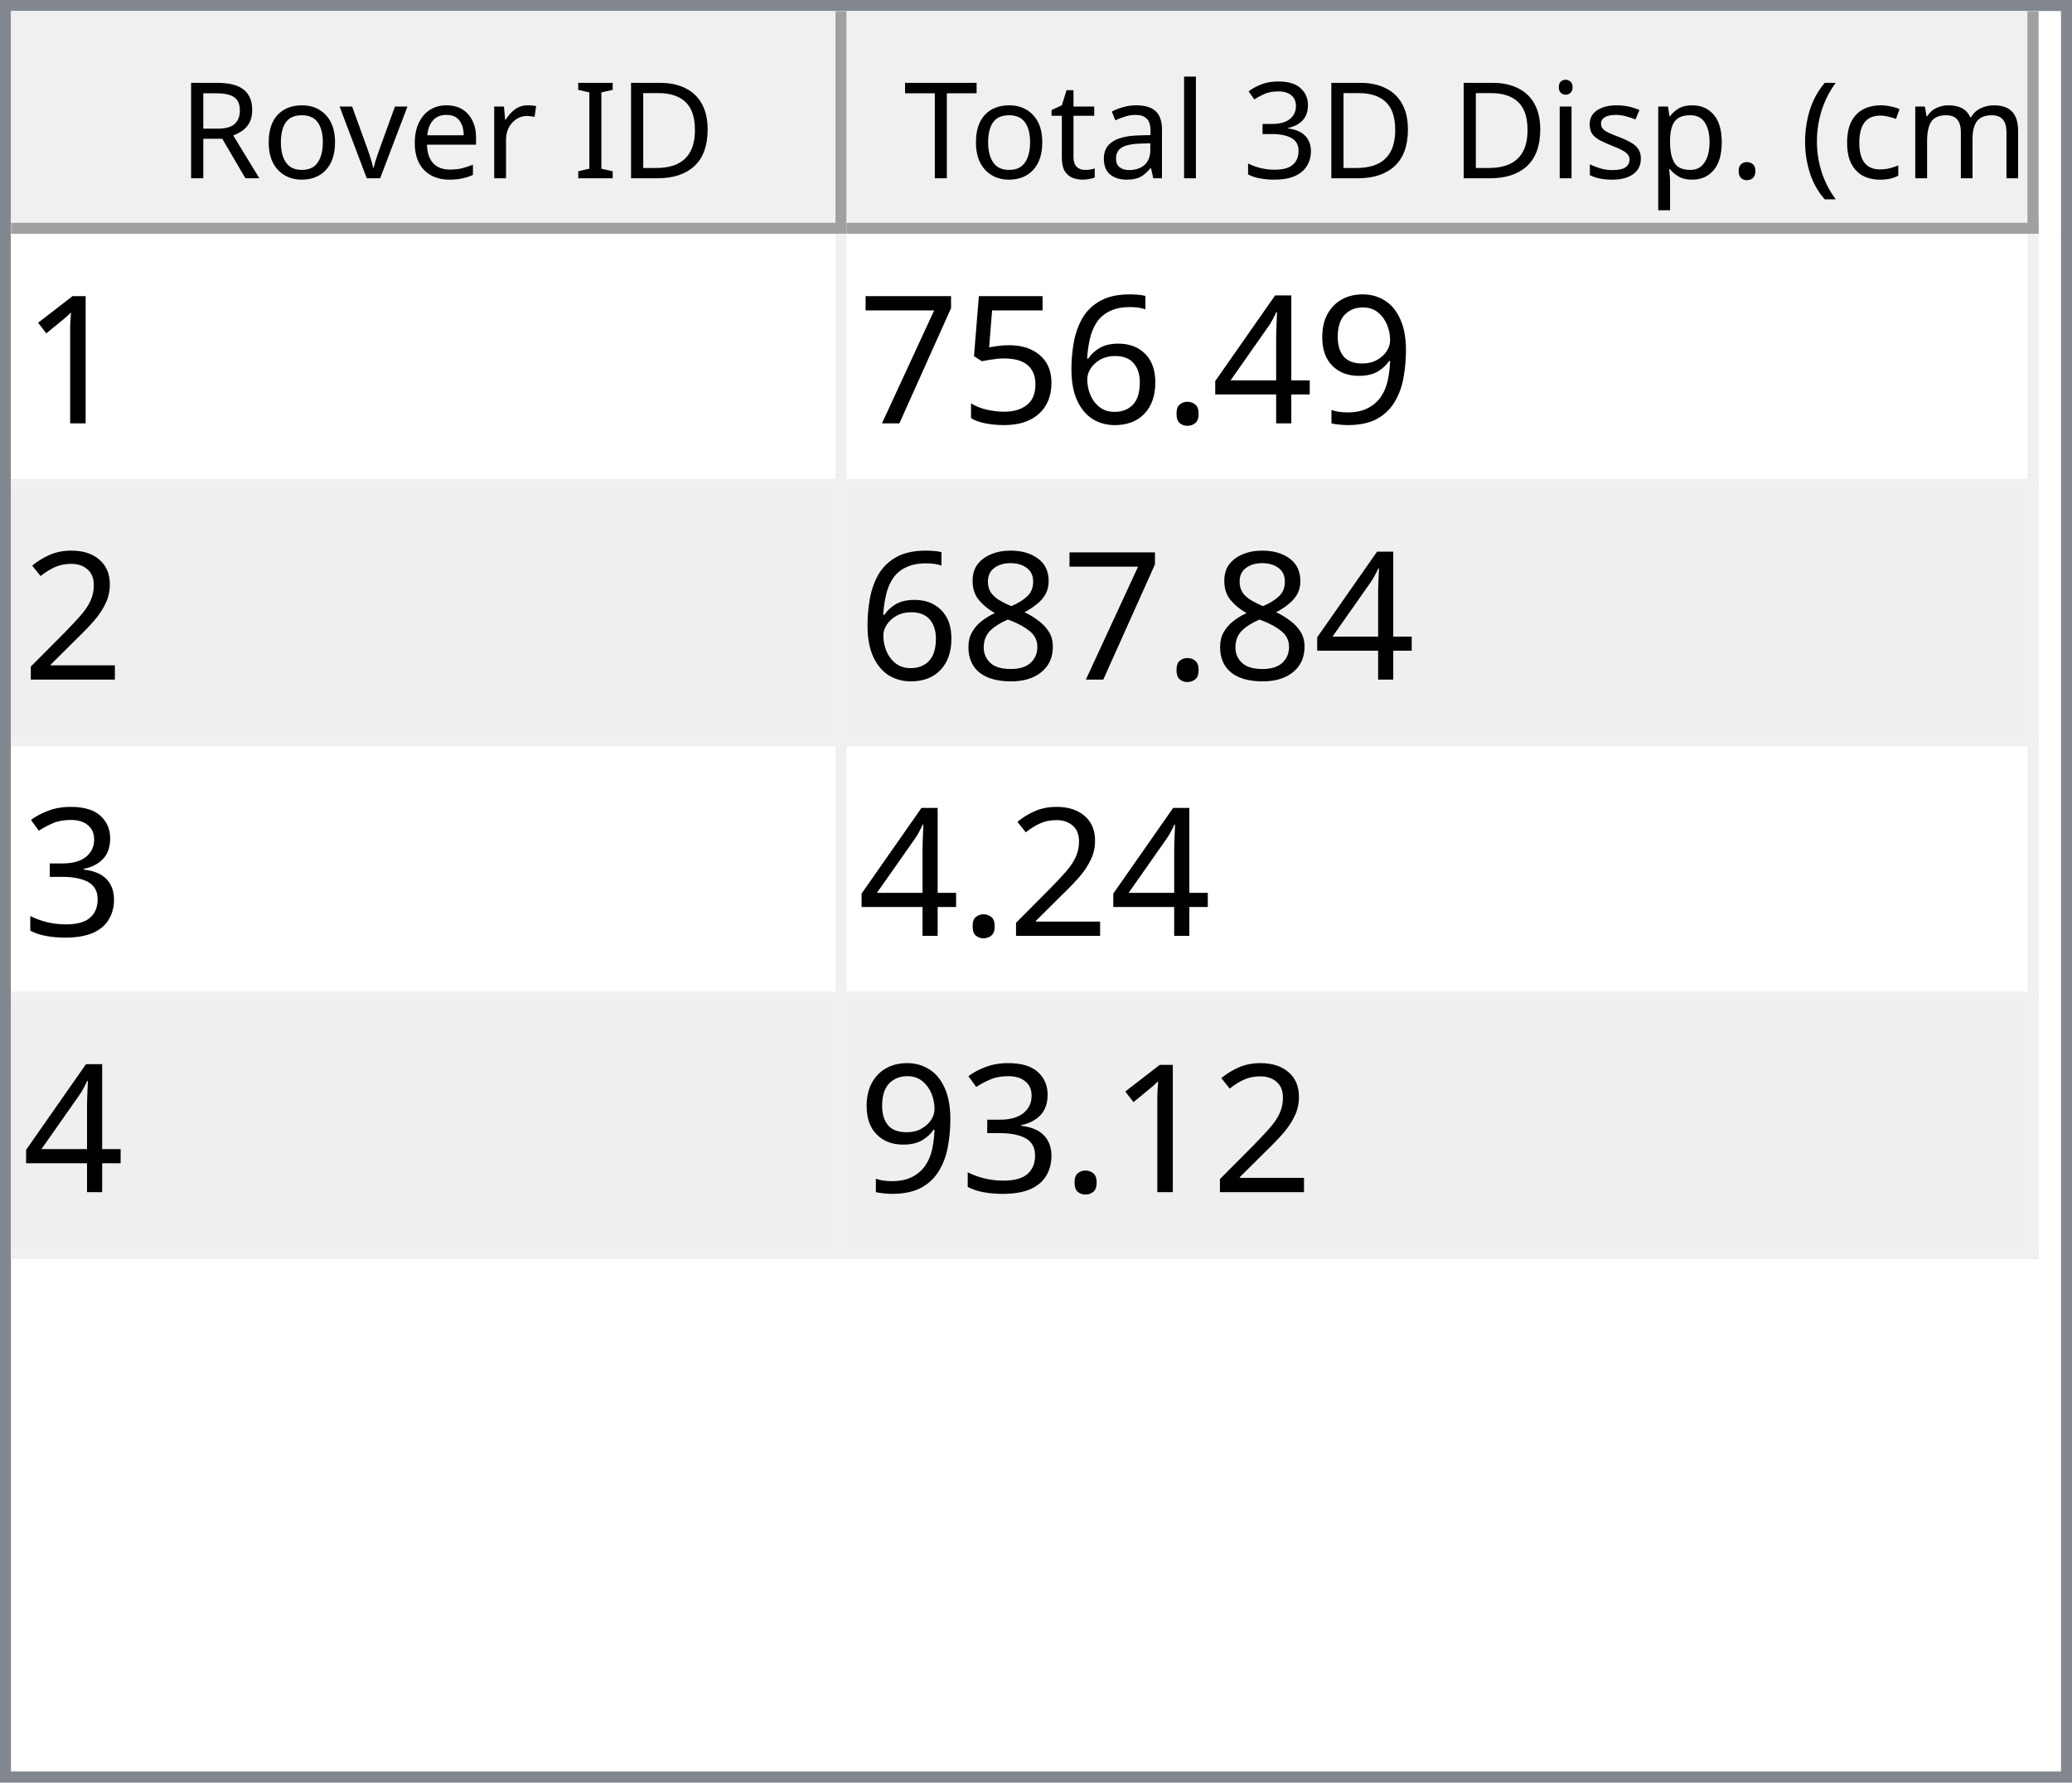
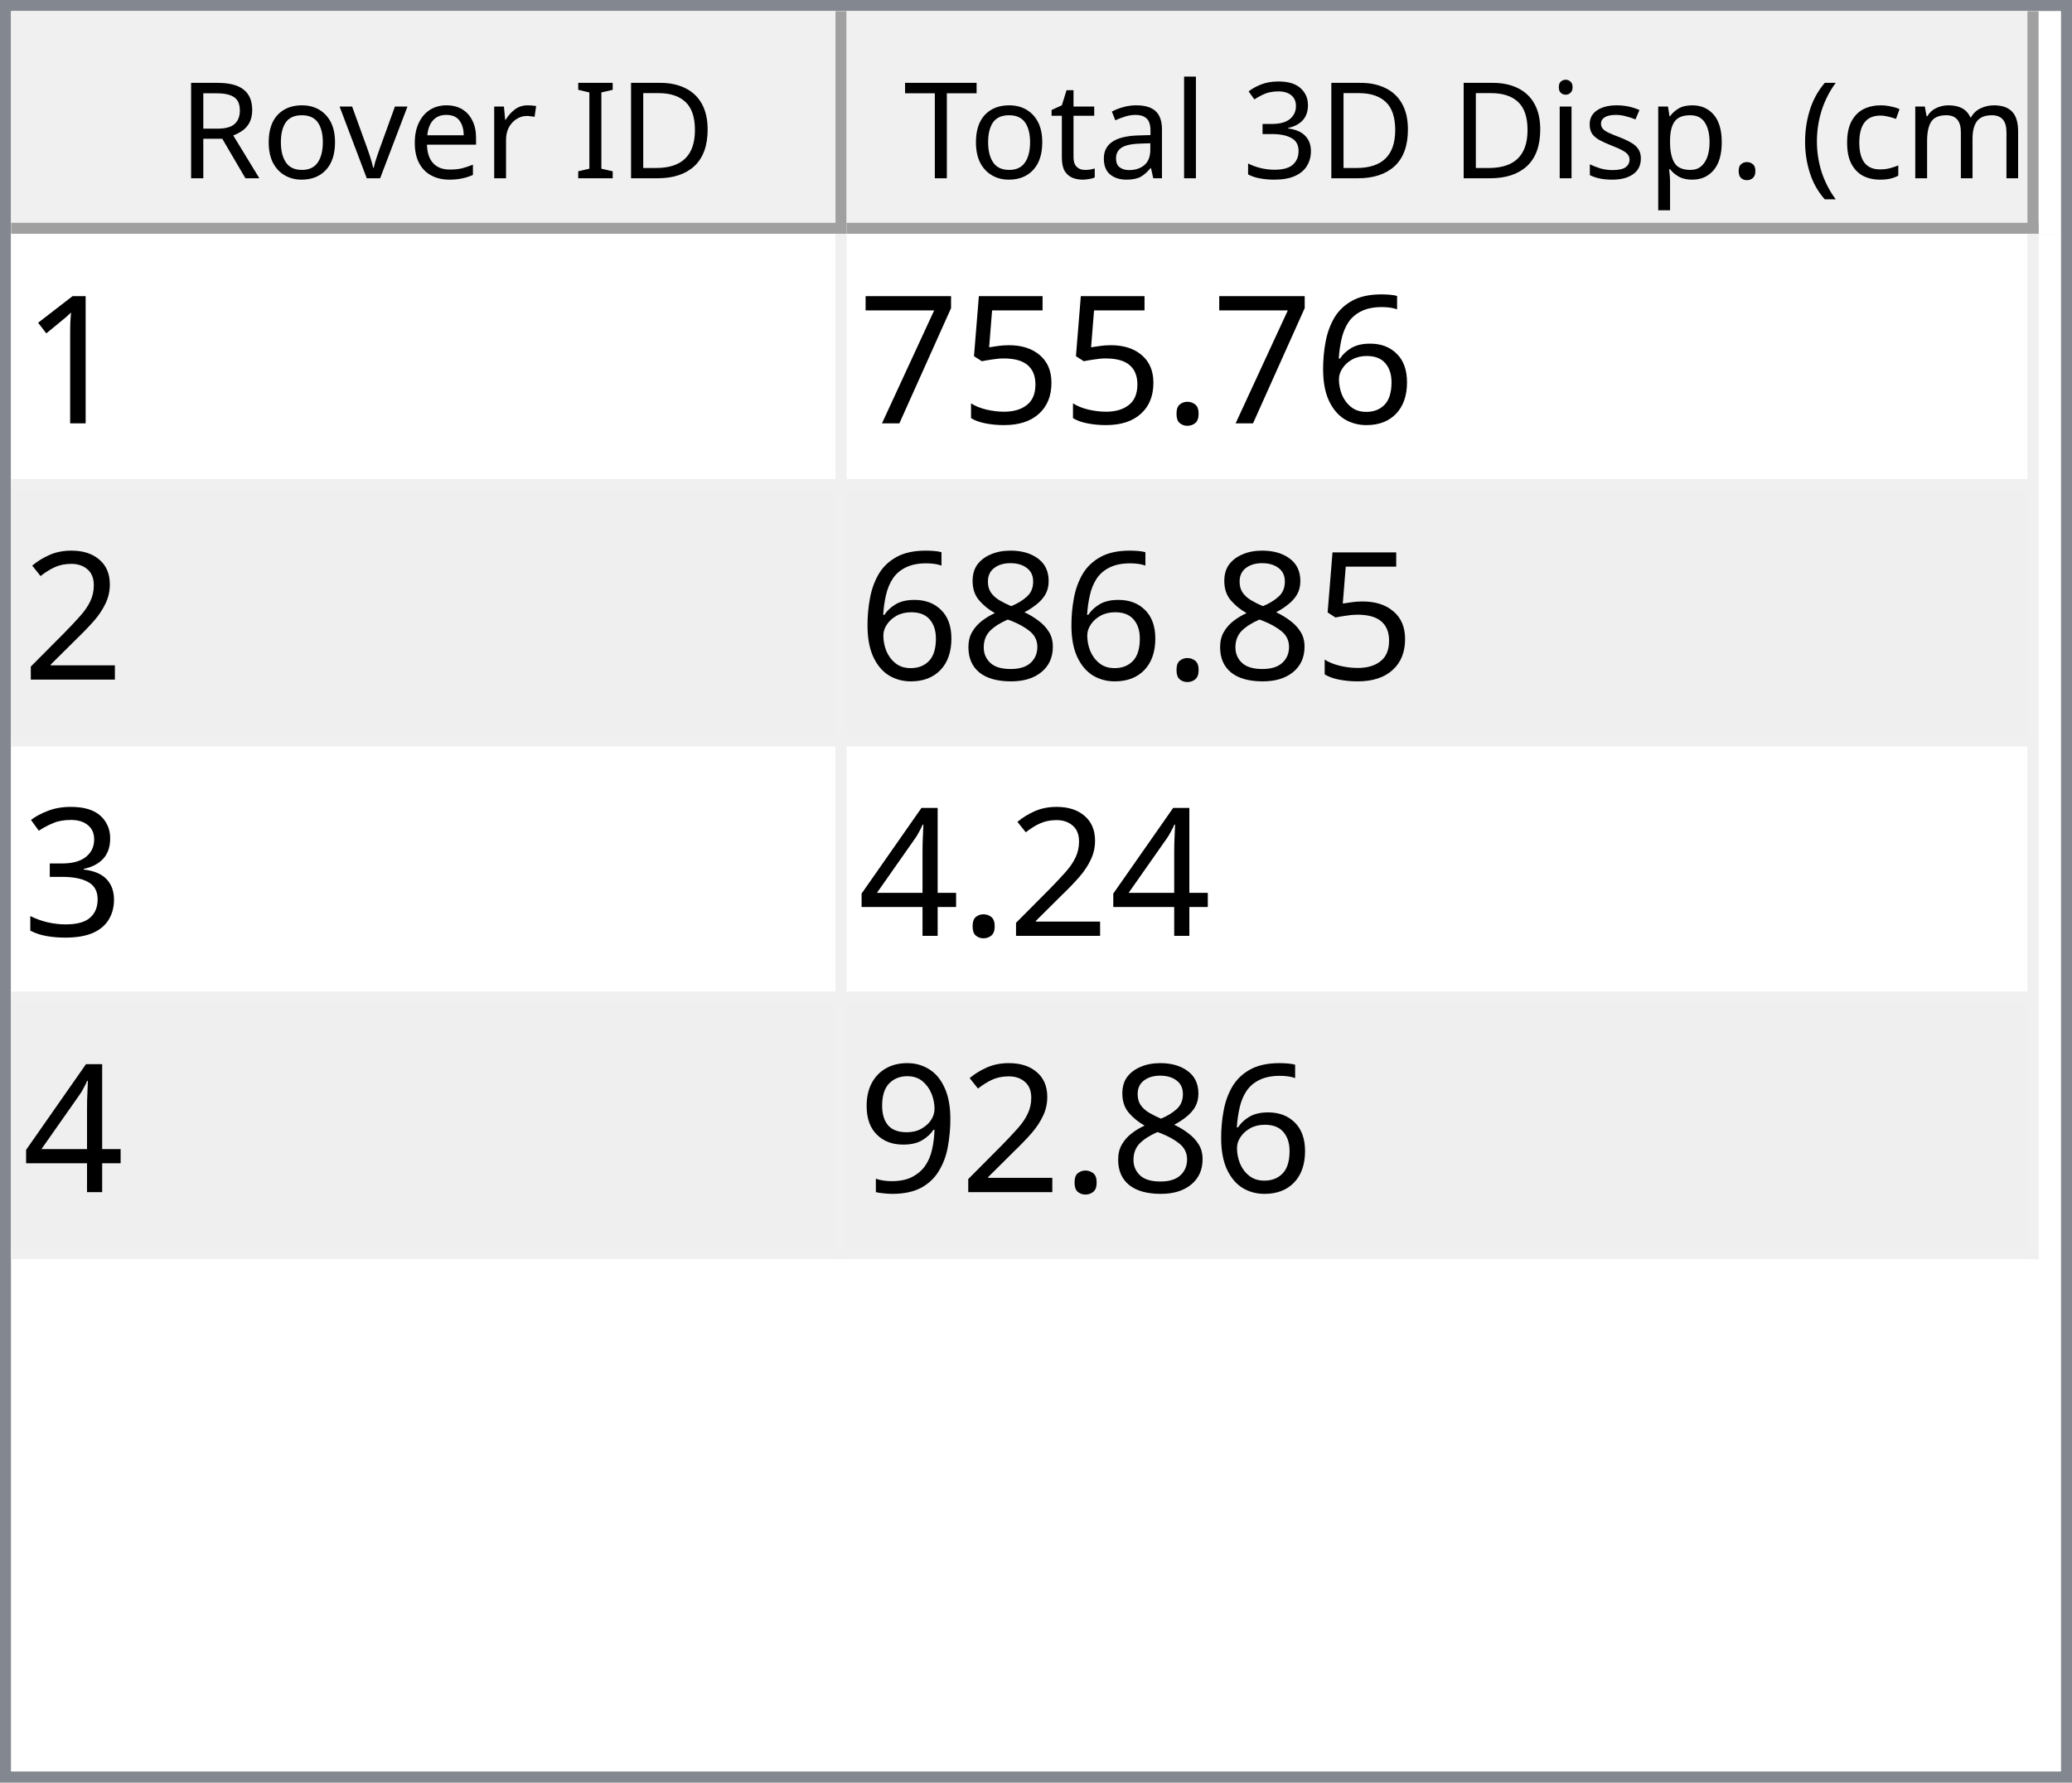
<svg xmlns="http://www.w3.org/2000/svg" style="fill-opacity:1; color-rendering:auto; color-interpolation:auto; text-rendering:auto; stroke:black; stroke-linecap:square; stroke-miterlimit:10; shape-rendering:auto; stroke-opacity:1; fill:black; stroke-dasharray:none; font-weight:normal; stroke-width:1; font-family:'Dialog'; font-style:normal; stroke-linejoin:miter; font-size:12px; stroke-dashoffset:0; image-rendering:auto;" width="186" height="160">
  <defs id="genericDefs" />
  <g>
    <defs id="defs1">
      <clipPath clipPathUnits="userSpaceOnUse" id="clipPath1">
        <path d="M0 0 L186 0 L186 160 L0 160 L0 0 Z" />
      </clipPath>
      <clipPath clipPathUnits="userSpaceOnUse" id="clipPath2">
        <path d="M0 0 L0 160 L186 160 L186 0 Z" />
      </clipPath>
      <clipPath clipPathUnits="userSpaceOnUse" id="clipPath3">
        <path d="M0 0 L0 20 L184 20 L184 0 Z" />
      </clipPath>
      <clipPath clipPathUnits="userSpaceOnUse" id="clipPath4">
        <path d="M0 0 L0 20 L75 20 L75 0 Z" />
      </clipPath>
      <clipPath clipPathUnits="userSpaceOnUse" id="clipPath5">
        <path d="M1 1 L1 19 L74 19 L74 1 Z" />
      </clipPath>
      <clipPath clipPathUnits="userSpaceOnUse" id="clipPath6">
        <path d="M0 0 L0 18 L73 18 L73 0 Z" />
      </clipPath>
      <clipPath clipPathUnits="userSpaceOnUse" id="clipPath7">
        <path d="M-0.5 -0.5 L-0.5 19.5 L74.5 19.5 L74.5 -0.5 Z" />
      </clipPath>
      <clipPath clipPathUnits="userSpaceOnUse" id="clipPath8">
        <path d="M0 0 L0 20 L107 20 L107 0 Z" />
      </clipPath>
      <clipPath clipPathUnits="userSpaceOnUse" id="clipPath9">
        <path d="M1 1 L1 19 L106 19 L106 1 Z" />
      </clipPath>
      <clipPath clipPathUnits="userSpaceOnUse" id="clipPath10">
        <path d="M0 0 L0 18 L105 18 L105 0 Z" />
      </clipPath>
      <clipPath clipPathUnits="userSpaceOnUse" id="clipPath11">
        <path d="M-0.5 -0.5 L-0.5 19.5 L106.5 19.5 L106.5 -0.5 Z" />
      </clipPath>
      <clipPath clipPathUnits="userSpaceOnUse" id="clipPath12">
        <path d="M0 0 L0 138 L184 138 L184 0 Z" />
      </clipPath>
      <clipPath clipPathUnits="userSpaceOnUse" id="clipPath13">
        <path d="M0 0 L0 92 L182 92 L182 0 Z" />
      </clipPath>
      <clipPath clipPathUnits="userSpaceOnUse" id="clipPath14">
        <path d="M-0.5 -0.5 L-0.5 91.5 L181.5 91.5 L181.5 -0.5 Z" />
      </clipPath>
      <clipPath clipPathUnits="userSpaceOnUse" id="clipPath15">
        <path d="M0 0 L0 22 L74 22 L74 0 Z" />
      </clipPath>
      <clipPath clipPathUnits="userSpaceOnUse" id="clipPath16">
        <path d="M0 0 L0 22 L106 22 L106 0 Z" />
      </clipPath>
      <font horiz-adv-x="64.551" id="font1">
        <font-face ascent="107.91" descent="25.098" units-per-em="100" style="font-style:normal; font-family:Segoe UI; font-weight:normal;" />
        <missing-glyph horiz-adv-x="64.551" d="M8.109 0 L8.109 68.266 L56.453 68.266 L56.453 0 L8.109 0 ZM15.328 7.234 L49.219 7.234 L49.219 61.031 L15.328 61.031 L15.328 7.234 Z" />
        <glyph unicode="D" horiz-adv-x="70.117" d="M9.188 0 L9.188 70.016 L28.516 70.016 Q65.531 70.016 65.531 35.891 Q65.531 19.672 55.25 9.836 Q44.969 0 27.734 0 L9.188 0 ZM17.391 62.594 L17.391 7.422 L27.828 7.422 Q41.609 7.422 49.273 14.797 Q56.938 22.172 56.938 35.688 Q56.938 62.594 28.328 62.594 L17.391 62.594 Z" />
        <glyph unicode="I" horiz-adv-x="26.611" d="M17.391 0 L9.188 0 L9.188 70.016 L17.391 70.016 L17.391 0 Z" />
        <glyph unicode=" " horiz-adv-x="27.393" d="" />
        <glyph unicode="r" horiz-adv-x="34.766" d="M34.188 41.891 Q32.078 43.5 28.125 43.5 Q23 43.5 19.555 38.672 Q16.109 33.844 16.109 25.484 L16.109 0 L8.109 0 L8.109 50 L16.109 50 L16.109 39.703 L16.312 39.703 Q18.016 44.969 21.531 47.922 Q25.047 50.875 29.391 50.875 Q32.516 50.875 34.188 50.203 L34.188 41.891 Z" />
        <glyph unicode="e" horiz-adv-x="52.295" d="M48.297 23 L12.984 23 Q13.188 14.656 17.484 10.109 Q21.781 5.562 29.297 5.562 Q37.75 5.562 44.828 11.141 L44.828 3.609 Q38.234 -1.172 27.391 -1.172 Q16.797 -1.172 10.742 5.641 Q4.688 12.453 4.688 24.812 Q4.688 36.469 11.305 43.82 Q17.922 51.172 27.734 51.172 Q37.547 51.172 42.922 44.828 Q48.297 38.484 48.297 27.203 L48.297 23 ZM40.094 29.781 Q40.047 36.719 36.75 40.578 Q33.453 44.438 27.594 44.438 Q21.922 44.438 17.969 40.383 Q14.016 36.328 13.094 29.781 L40.094 29.781 Z" />
        <glyph unicode="v" horiz-adv-x="47.9" d="M47.406 50 L27.484 0 L19.625 0 L0.688 50 L9.469 50 L22.172 13.672 Q23.578 9.672 23.922 6.688 L24.125 6.688 Q24.609 10.453 25.688 13.484 L38.969 50 L47.406 50 Z" />
        <glyph unicode="o" horiz-adv-x="58.594" d="M29 -1.172 Q17.922 -1.172 11.305 5.836 Q4.688 12.844 4.688 24.422 Q4.688 37.016 11.57 44.094 Q18.453 51.172 30.172 51.172 Q41.359 51.172 47.633 44.289 Q53.906 37.406 53.906 25.203 Q53.906 13.234 47.141 6.031 Q40.375 -1.172 29 -1.172 ZM29.594 44.438 Q21.875 44.438 17.383 39.188 Q12.891 33.938 12.891 24.703 Q12.891 15.828 17.43 10.695 Q21.969 5.562 29.594 5.562 Q37.359 5.562 41.531 10.594 Q45.703 15.625 45.703 24.906 Q45.703 34.281 41.531 39.359 Q37.359 44.438 29.594 44.438 Z" />
        <glyph unicode="R" horiz-adv-x="59.814" d="M59.375 0 L49.609 0 L37.891 19.625 Q36.281 22.359 34.766 24.289 Q33.25 26.219 31.664 27.438 Q30.078 28.656 28.25 29.219 Q26.422 29.781 24.125 29.781 L17.391 29.781 L17.391 0 L9.188 0 L9.188 70.016 L30.078 70.016 Q34.672 70.016 38.555 68.867 Q42.438 67.719 45.289 65.375 Q48.141 63.031 49.758 59.547 Q51.375 56.062 51.375 51.375 Q51.375 47.703 50.273 44.656 Q49.172 41.609 47.148 39.211 Q45.125 36.812 42.266 35.133 Q39.406 33.453 35.844 32.516 L35.844 32.328 Q37.594 31.547 38.891 30.547 Q40.188 29.547 41.359 28.18 Q42.531 26.812 43.68 25.078 Q44.828 23.344 46.234 21.047 L59.375 0 ZM17.391 62.594 L17.391 37.203 L28.516 37.203 Q31.594 37.203 34.203 38.133 Q36.812 39.062 38.719 40.797 Q40.625 42.531 41.703 45.047 Q42.781 47.562 42.781 50.688 Q42.781 56.297 39.141 59.445 Q35.5 62.594 28.609 62.594 L17.391 62.594 Z" />
        <glyph unicode=")" horiz-adv-x="30.176" d="M8.297 -15.922 L1.172 -15.922 Q16.406 2.344 16.406 26.812 Q16.406 51.469 1.078 70.016 L8.297 70.016 Q23.531 52.156 23.531 26.703 Q23.531 1.375 8.297 -15.922 Z" />
        <glyph unicode="m" horiz-adv-x="86.133" d="M79.109 0 L71.094 0 L71.094 28.719 Q71.094 37.016 68.531 40.727 Q65.969 44.438 59.906 44.438 Q54.781 44.438 51.195 39.75 Q47.609 35.062 47.609 28.516 L47.609 0 L39.594 0 L39.594 29.688 Q39.594 44.438 28.219 44.438 Q22.953 44.438 19.531 40.016 Q16.109 35.594 16.109 28.516 L16.109 0 L8.109 0 L8.109 50 L16.109 50 L16.109 42.094 L16.312 42.094 Q21.625 51.172 31.844 51.172 Q36.969 51.172 40.773 48.312 Q44.578 45.453 46 40.828 Q51.562 51.172 62.594 51.172 Q79.109 51.172 79.109 30.812 L79.109 0 Z" />
        <glyph unicode="c" horiz-adv-x="46.191" d="M42.188 2.297 Q36.422 -1.172 28.516 -1.172 Q17.828 -1.172 11.258 5.789 Q4.688 12.75 4.688 23.828 Q4.688 36.188 11.766 43.68 Q18.844 51.172 30.672 51.172 Q37.25 51.172 42.281 48.734 L42.281 40.531 Q36.719 44.438 30.375 44.438 Q22.703 44.438 17.797 38.945 Q12.891 33.453 12.891 24.516 Q12.891 15.719 17.508 10.641 Q22.125 5.562 29.891 5.562 Q36.422 5.562 42.188 9.906 L42.188 2.297 Z" />
        <glyph unicode="(" horiz-adv-x="30.176" d="M29.109 -15.922 L21.969 -15.922 Q6.844 1.375 6.844 26.703 Q6.844 52.156 21.969 70.016 L29.203 70.016 Q13.875 51.469 13.875 26.812 Q13.875 2.344 29.109 -15.922 Z" />
        <glyph unicode="." horiz-adv-x="21.68" d="M10.891 -1.078 Q8.641 -1.078 7.055 0.539 Q5.469 2.156 5.469 4.391 Q5.469 6.641 7.055 8.273 Q8.641 9.906 10.891 9.906 Q13.188 9.906 14.797 8.273 Q16.406 6.641 16.406 4.391 Q16.406 2.156 14.797 0.539 Q13.188 -1.078 10.891 -1.078 Z" />
        <glyph unicode="p" horiz-adv-x="58.789" d="M16.312 7.234 L16.109 7.234 L16.109 -23 L8.109 -23 L8.109 50 L16.109 50 L16.109 41.219 L16.312 41.219 Q22.219 51.172 33.594 51.172 Q43.266 51.172 48.688 44.461 Q54.109 37.75 54.109 26.469 Q54.109 13.922 48 6.375 Q41.891 -1.172 31.297 -1.172 Q21.578 -1.172 16.312 7.234 ZM16.109 27.391 L16.109 20.406 Q16.109 14.203 20.141 9.883 Q24.172 5.562 30.375 5.562 Q37.641 5.562 41.773 11.133 Q45.906 16.703 45.906 26.609 Q45.906 34.969 42.047 39.703 Q38.188 44.438 31.594 44.438 Q24.609 44.438 20.359 39.578 Q16.109 34.719 16.109 27.391 Z" />
        <glyph unicode="s" horiz-adv-x="42.432" d="M5.078 1.812 L5.078 10.406 Q11.625 5.562 19.484 5.562 Q30.031 5.562 30.031 12.594 Q30.031 14.594 29.125 15.992 Q28.219 17.391 26.68 18.461 Q25.141 19.531 23.07 20.383 Q21 21.234 18.609 22.172 Q15.281 23.484 12.766 24.828 Q10.25 26.172 8.57 27.859 Q6.891 29.547 6.031 31.695 Q5.172 33.844 5.172 36.719 Q5.172 40.234 6.789 42.945 Q8.406 45.656 11.086 47.484 Q13.766 49.312 17.211 50.242 Q20.656 51.172 24.312 51.172 Q30.812 51.172 35.938 48.922 L35.938 40.828 Q30.422 44.438 23.25 44.438 Q21 44.438 19.195 43.922 Q17.391 43.406 16.094 42.477 Q14.797 41.547 14.086 40.258 Q13.375 38.969 13.375 37.406 Q13.375 35.453 14.086 34.133 Q14.797 32.812 16.164 31.789 Q17.531 30.766 19.484 29.938 Q21.438 29.109 23.922 28.125 Q27.25 26.859 29.883 25.516 Q32.516 24.172 34.375 22.484 Q36.234 20.797 37.234 18.602 Q38.234 16.406 38.234 13.375 Q38.234 9.672 36.602 6.938 Q34.969 4.203 32.234 2.398 Q29.5 0.594 25.93 -0.289 Q22.359 -1.172 18.453 -1.172 Q10.75 -1.172 5.078 1.812 Z" />
        <glyph unicode="i" horiz-adv-x="24.219" d="M12.203 62.703 Q10.062 62.703 8.547 64.164 Q7.031 65.625 7.031 67.875 Q7.031 70.125 8.547 71.609 Q10.062 73.094 12.203 73.094 Q14.406 73.094 15.945 71.609 Q17.484 70.125 17.484 67.875 Q17.484 65.719 15.945 64.211 Q14.406 62.703 12.203 62.703 ZM16.109 0 L8.109 0 L8.109 50 L16.109 50 L16.109 0 Z" />
        <glyph unicode="3" horiz-adv-x="53.906" d="M46.531 19.828 Q46.531 15.094 44.75 11.211 Q42.969 7.328 39.719 4.57 Q36.469 1.812 31.93 0.297 Q27.391 -1.219 21.922 -1.219 Q11.922 -1.219 6 2.594 L6 11.188 Q13.094 5.609 22.219 5.609 Q25.875 5.609 28.828 6.539 Q31.781 7.469 33.906 9.227 Q36.031 10.984 37.18 13.477 Q38.328 15.969 38.328 19.094 Q38.328 32.812 18.797 32.812 L12.984 32.812 L12.984 39.594 L18.5 39.594 Q35.797 39.594 35.797 52.484 Q35.797 64.406 22.609 64.406 Q15.188 64.406 8.688 59.422 L8.688 67.188 Q15.375 71.188 24.609 71.188 Q29 71.188 32.57 69.969 Q36.141 68.75 38.68 66.555 Q41.219 64.359 42.609 61.281 Q44 58.203 44 54.5 Q44 40.672 30.031 36.719 L30.031 36.531 Q33.594 36.141 36.625 34.797 Q39.656 33.453 41.852 31.305 Q44.047 29.156 45.289 26.25 Q46.531 23.344 46.531 19.828 Z" />
        <glyph unicode="l" horiz-adv-x="24.219" d="M16.109 0 L8.109 0 L8.109 74.031 L16.109 74.031 L16.109 0 Z" />
        <glyph unicode="a" horiz-adv-x="50.879" d="M43.891 0 L35.891 0 L35.891 7.812 L35.688 7.812 Q30.469 -1.172 20.312 -1.172 Q12.844 -1.172 8.617 2.781 Q4.391 6.734 4.391 13.281 Q4.391 27.297 20.906 29.594 L35.891 31.688 Q35.891 44.438 25.594 44.438 Q16.547 44.438 9.281 38.281 L9.281 46.484 Q16.656 51.172 26.266 51.172 Q43.891 51.172 43.891 32.516 L43.891 0 ZM35.891 25.297 L23.828 23.641 Q18.266 22.859 15.43 20.875 Q12.594 18.891 12.594 13.875 Q12.594 10.203 15.211 7.883 Q17.828 5.562 22.172 5.562 Q28.125 5.562 32.008 9.742 Q35.891 13.922 35.891 20.312 L35.891 25.297 Z" />
        <glyph unicode="t" horiz-adv-x="33.887" d="M31.297 0.484 Q28.469 -1.078 23.828 -1.078 Q10.688 -1.078 10.688 13.578 L10.688 43.172 L2.094 43.172 L2.094 50 L10.688 50 L10.688 62.203 L18.703 64.797 L18.703 50 L31.297 50 L31.297 43.172 L18.703 43.172 L18.703 14.984 Q18.703 9.969 20.414 7.82 Q22.125 5.672 26.078 5.672 Q29.109 5.672 31.297 7.328 L31.297 0.484 Z" />
        <glyph unicode="T" horiz-adv-x="52.393" d="M50.594 62.594 L30.375 62.594 L30.375 0 L22.172 0 L22.172 62.594 L2 62.594 L2 70.016 L50.594 70.016 L50.594 62.594 Z" />
      </font>
      <font horiz-adv-x="75.0" id="font2">
        <font-face ascent="100.537" descent="21.973" units-per-em="100" style="font-style:normal; font-family:sans-serif; font-weight:normal;" />
        <missing-glyph horiz-adv-x="75.0" d="M12.5 0 L12.5 62.5 L62.5 62.5 L62.5 0 L12.5 0 ZM14.062 1.562 L60.938 1.562 L60.938 60.938 L14.062 60.938 L14.062 1.562 Z" />
        <glyph unicode="1" horiz-adv-x="55.615" d="M37.25 0 L28.469 0 L28.469 56 Q25.297 52.984 20.141 49.953 Q14.984 46.922 10.891 45.406 L10.891 53.906 Q18.266 57.375 23.781 62.305 Q29.297 67.234 31.594 71.875 L37.25 71.875 L37.25 0 Z" />
-         <glyph unicode="9" horiz-adv-x="55.615" d="M5.469 16.547 L13.922 17.328 Q14.984 11.375 18.016 8.688 Q21.047 6 25.781 6 Q29.828 6 32.883 7.859 Q35.938 9.719 37.891 12.82 Q39.844 15.922 41.164 21.195 Q42.484 26.469 42.484 31.938 Q42.484 32.516 42.438 33.688 Q39.797 29.5 35.234 26.883 Q30.672 24.266 25.344 24.266 Q16.453 24.266 10.305 30.711 Q4.156 37.156 4.156 47.703 Q4.156 58.594 10.578 65.234 Q17 71.875 26.656 71.875 Q33.641 71.875 39.43 68.117 Q45.219 64.359 48.219 57.398 Q51.219 50.438 51.219 37.25 Q51.219 23.531 48.242 15.406 Q45.266 7.281 39.383 3.031 Q33.5 -1.219 25.594 -1.219 Q17.188 -1.219 11.867 3.445 Q6.547 8.109 5.469 16.547 ZM41.453 48.141 Q41.453 55.719 37.43 60.156 Q33.406 64.594 27.734 64.594 Q21.875 64.594 17.531 59.812 Q13.188 55.031 13.188 47.406 Q13.188 40.578 17.312 36.305 Q21.438 32.031 27.484 32.031 Q33.594 32.031 37.523 36.305 Q41.453 40.578 41.453 48.141 Z" />
-         <glyph unicode="4" horiz-adv-x="55.615" d="M32.328 0 L32.328 17.141 L1.266 17.141 L1.266 25.203 L33.938 71.578 L41.109 71.578 L41.109 25.203 L50.781 25.203 L50.781 17.141 L41.109 17.141 L41.109 0 L32.328 0 ZM32.328 25.203 L32.328 57.469 L9.906 25.203 L32.328 25.203 Z" />
+         <glyph unicode="6" horiz-adv-x="55.615" d="M49.75 54.047 L41.016 53.375 Q39.844 58.547 37.703 60.891 Q34.125 64.656 28.906 64.656 Q24.703 64.656 21.531 62.312 Q17.391 59.281 14.992 53.469 Q12.594 47.656 12.5 36.922 Q15.672 41.75 20.266 44.094 Q24.859 46.438 29.891 46.438 Q38.672 46.438 44.852 39.969 Q51.031 33.5 51.031 23.25 Q51.031 16.5 48.125 10.719 Q45.219 4.938 40.141 1.859 Q35.062 -1.219 28.609 -1.219 Q17.625 -1.219 10.695 6.859 Q3.766 14.938 3.766 33.5 Q3.766 54.25 11.422 63.672 Q18.109 71.875 29.438 71.875 Q37.891 71.875 43.289 67.141 Q48.688 62.406 49.75 54.047 ZM13.875 23.188 Q13.875 18.656 15.797 14.508 Q17.719 10.359 21.188 8.18 Q24.656 6 28.469 6 Q34.031 6 38.039 10.492 Q42.047 14.984 42.047 22.703 Q42.047 30.125 38.086 34.398 Q34.125 38.672 28.125 38.672 Q22.172 38.672 18.023 34.398 Q13.875 30.125 13.875 23.188 Z" />
        <glyph unicode="." horiz-adv-x="27.783" d="M9.078 0 L9.078 10.016 L19.094 10.016 L19.094 0 L9.078 0 Z" />
-         <glyph unicode="6" horiz-adv-x="55.615" d="M49.75 54.047 L41.016 53.375 Q39.844 58.547 37.703 60.891 Q34.125 64.656 28.906 64.656 Q24.703 64.656 21.531 62.312 Q17.391 59.281 14.992 53.469 Q12.594 47.656 12.5 36.922 Q15.672 41.75 20.266 44.094 Q24.859 46.438 29.891 46.438 Q38.672 46.438 44.852 39.969 Q51.031 33.5 51.031 23.25 Q51.031 16.5 48.125 10.719 Q45.219 4.938 40.141 1.859 Q35.062 -1.219 28.609 -1.219 Q17.625 -1.219 10.695 6.859 Q3.766 14.938 3.766 33.5 Q3.766 54.25 11.422 63.672 Q18.109 71.875 29.438 71.875 Q37.891 71.875 43.289 67.141 Q48.688 62.406 49.75 54.047 ZM13.875 23.188 Q13.875 18.656 15.797 14.508 Q17.719 10.359 21.188 8.18 Q24.656 6 28.469 6 Q34.031 6 38.039 10.492 Q42.047 14.984 42.047 22.703 Q42.047 30.125 38.086 34.398 Q34.125 38.672 28.125 38.672 Q22.172 38.672 18.023 34.398 Q13.875 30.125 13.875 23.188 Z" />
        <glyph unicode="5" horiz-adv-x="55.615" d="M4.156 18.75 L13.375 19.531 Q14.406 12.797 18.141 9.398 Q21.875 6 27.156 6 Q33.5 6 37.891 10.789 Q42.281 15.578 42.281 23.484 Q42.281 31 38.062 35.352 Q33.844 39.703 27 39.703 Q22.75 39.703 19.336 37.773 Q15.922 35.844 13.969 32.766 L5.719 33.844 L12.641 70.609 L48.25 70.609 L48.25 62.203 L19.672 62.203 L15.828 42.969 Q22.266 47.469 29.344 47.469 Q38.719 47.469 45.164 40.969 Q51.609 34.469 51.609 24.266 Q51.609 14.547 45.953 7.469 Q39.062 -1.219 27.156 -1.219 Q17.391 -1.219 11.211 4.25 Q5.031 9.719 4.156 18.75 Z" />
        <glyph unicode="7" horiz-adv-x="55.615" d="M4.734 62.203 L4.734 70.656 L51.078 70.656 L51.078 63.812 Q44.234 56.547 37.523 44.484 Q30.812 32.422 27.156 19.672 Q24.516 10.688 23.781 0 L14.75 0 Q14.891 8.453 18.062 20.414 Q21.234 32.375 27.172 43.484 Q33.109 54.594 39.797 62.203 L4.734 62.203 Z" />
        <glyph unicode="2" horiz-adv-x="55.615" d="M50.344 8.453 L50.344 0 L3.031 0 Q2.938 3.172 4.047 6.109 Q5.859 10.938 9.836 15.625 Q13.812 20.312 21.344 26.469 Q33.016 36.031 37.117 41.625 Q41.219 47.219 41.219 52.203 Q41.219 57.422 37.477 61.008 Q33.734 64.594 27.734 64.594 Q21.391 64.594 17.578 60.789 Q13.766 56.984 13.719 50.25 L4.688 51.172 Q5.609 61.281 11.664 66.578 Q17.719 71.875 27.938 71.875 Q38.234 71.875 44.242 66.164 Q50.25 60.453 50.25 52 Q50.25 47.703 48.492 43.555 Q46.734 39.406 42.656 34.812 Q38.578 30.219 29.109 22.219 Q21.188 15.578 18.945 13.211 Q16.703 10.844 15.234 8.453 L50.344 8.453 Z" />
        <glyph unicode="8" horiz-adv-x="55.615" d="M17.672 38.812 Q12.203 40.828 9.57 44.539 Q6.938 48.25 6.938 53.422 Q6.938 61.234 12.555 66.555 Q18.172 71.875 27.484 71.875 Q36.859 71.875 42.578 66.43 Q48.297 60.984 48.297 53.172 Q48.297 48.188 45.68 44.508 Q43.062 40.828 37.75 38.812 Q44.344 36.672 47.781 31.883 Q51.219 27.094 51.219 20.453 Q51.219 11.281 44.727 5.031 Q38.234 -1.219 27.641 -1.219 Q17.047 -1.219 10.547 5.055 Q4.047 11.328 4.047 20.703 Q4.047 27.688 7.594 32.398 Q11.141 37.109 17.672 38.812 ZM15.922 53.719 Q15.922 48.641 19.195 45.414 Q22.469 42.188 27.688 42.188 Q32.766 42.188 36.016 45.383 Q39.266 48.578 39.266 53.219 Q39.266 58.062 35.914 61.359 Q32.562 64.656 27.594 64.656 Q22.562 64.656 19.242 61.43 Q15.922 58.203 15.922 53.719 ZM13.094 20.656 Q13.094 16.891 14.875 13.375 Q16.656 9.859 20.172 7.93 Q23.688 6 27.734 6 Q34.031 6 38.133 10.055 Q42.234 14.109 42.234 20.359 Q42.234 26.703 38.016 30.859 Q33.797 35.016 27.438 35.016 Q21.234 35.016 17.164 30.914 Q13.094 26.812 13.094 20.656 Z" />
        <glyph unicode="3" horiz-adv-x="55.615" d="M4.203 18.891 L12.984 20.062 Q14.5 12.594 18.141 9.297 Q21.781 6 27 6 Q33.203 6 37.477 10.297 Q41.75 14.594 41.75 20.953 Q41.75 27 37.797 30.93 Q33.844 34.859 27.734 34.859 Q25.25 34.859 21.531 33.891 L22.516 41.609 Q23.391 41.5 23.922 41.5 Q29.547 41.5 34.039 44.43 Q38.531 47.359 38.531 53.469 Q38.531 58.297 35.258 61.477 Q31.984 64.656 26.812 64.656 Q21.688 64.656 18.266 61.43 Q14.844 58.203 13.875 51.766 L5.078 53.328 Q6.688 62.156 12.398 67.016 Q18.109 71.875 26.609 71.875 Q32.469 71.875 37.398 69.359 Q42.328 66.844 44.945 62.5 Q47.562 58.156 47.562 53.266 Q47.562 48.641 45.07 44.828 Q42.578 41.016 37.703 38.766 Q44.047 37.312 47.562 32.695 Q51.078 28.078 51.078 21.141 Q51.078 11.766 44.242 5.25 Q37.406 -1.266 26.953 -1.266 Q17.531 -1.266 11.305 4.352 Q5.078 9.969 4.203 18.891 Z" />
+         <glyph unicode="4" horiz-adv-x="55.615" d="M32.328 0 L32.328 17.141 L1.266 17.141 L1.266 25.203 L33.938 71.578 L41.109 71.578 L41.109 25.203 L50.781 25.203 L50.781 17.141 L41.109 17.141 L41.109 0 L32.328 0 ZM32.328 25.203 L32.328 57.469 L9.906 25.203 L32.328 25.203 Z" />
+         <glyph unicode="9" horiz-adv-x="55.615" d="M5.469 16.547 L13.922 17.328 Q14.984 11.375 18.016 8.688 Q21.047 6 25.781 6 Q29.828 6 32.883 7.859 Q35.938 9.719 37.891 12.82 Q39.844 15.922 41.164 21.195 Q42.484 26.469 42.484 31.938 Q42.484 32.516 42.438 33.688 Q39.797 29.5 35.234 26.883 Q30.672 24.266 25.344 24.266 Q16.453 24.266 10.305 30.711 Q4.156 37.156 4.156 47.703 Q4.156 58.594 10.578 65.234 Q17 71.875 26.656 71.875 Q33.641 71.875 39.43 68.117 Q45.219 64.359 48.219 57.398 Q51.219 50.438 51.219 37.25 Q51.219 23.531 48.242 15.406 Q45.266 7.281 39.383 3.031 Q33.5 -1.219 25.594 -1.219 Q17.188 -1.219 11.867 3.445 Q6.547 8.109 5.469 16.547 ZM41.453 48.141 Q41.453 55.719 37.43 60.156 Q33.406 64.594 27.734 64.594 Q21.875 64.594 17.531 59.812 Q13.188 55.031 13.188 47.406 Q13.188 40.578 17.312 36.305 Q21.438 32.031 27.484 32.031 Q33.594 32.031 37.523 36.305 Q41.453 40.578 41.453 48.141 Z" />
      </font>
    </defs>
    <g style="fill:white; stroke:white;">
      <rect x="0" y="0" width="186" style="clip-path:url(#clipPath1); stroke:none;" height="160" />
    </g>
    <g style="fill:white; text-rendering:optimizeSpeed; color-rendering:optimizeSpeed; image-rendering:optimizeSpeed; shape-rendering:crispEdges; stroke:white; color-interpolation:sRGB;">
      <rect x="0" width="186" height="160" y="0" style="stroke:none;" />
      <path style="stroke:none;" d="M0 160 L186 160 L186 0 L0 0 Z" />
    </g>
    <g style="fill:rgb(240,240,240); font-family:'Segoe UI'; stroke:rgb(240,240,240);">
      <rect x="0" y="0" width="186" style="clip-path:url(#clipPath2); stroke:none;" height="160" />
    </g>
    <g style="fill:rgb(130,135,144); font-family:'Segoe UI'; stroke:rgb(130,135,144);">
      <path d="M0 0 L186 0 L186 160 L0 160 L0 0 ZM1 1 L185 1 L185 159 L1 159 L1 1 Z" style="fill-rule:evenodd; clip-path:url(#clipPath2); stroke:none;" />
    </g>
    <g style="fill:white; font-family:'Segoe UI'; stroke:white;" transform="translate(1,1)">
      <rect x="0" y="0" width="184" style="clip-path:url(#clipPath3); stroke:none;" height="20" />
    </g>
    <g style="fill:rgb(240,240,240); font-family:'Segoe UI'; stroke:rgb(240,240,240);" transform="translate(1,1)">
      <rect x="0" y="0" width="75" style="clip-path:url(#clipPath4); stroke:none;" height="20" />
    </g>
    <g style="font-family:'Segoe UI';" transform="translate(2,2)">
      <text x="14" xml:space="preserve" y="14" style="clip-path:url(#clipPath6); stroke:none;">Rover ID</text>
    </g>
    <g style="fill:rgb(160,160,160); font-family:'Segoe UI'; stroke:rgb(160,160,160); stroke-linejoin:bevel;" transform="translate(1.5,1.5)">
      <line x1="74" x2="74" y1="0" style="fill:none; clip-path:url(#clipPath7);" y2="19" />
    </g>
    <g style="fill:rgb(160,160,160); font-family:'Segoe UI'; stroke:rgb(160,160,160); stroke-linejoin:bevel;" transform="matrix(1,0,0,1,1,1) translate(0.5,0.5)">
      <line x1="0" x2="74" y1="19" style="fill:none; clip-path:url(#clipPath7);" y2="19" />
    </g>
    <g style="fill:rgb(240,240,240); font-family:'Segoe UI'; stroke:rgb(240,240,240);" transform="translate(76,1)">
      <rect x="0" y="0" width="107" style="clip-path:url(#clipPath8); stroke:none;" height="20" />
    </g>
    <g style="font-family:'Segoe UI';" transform="translate(77,2)">
      <text x="1" xml:space="preserve" y="14" style="clip-path:url(#clipPath10); stroke:none;"> Total 3D Disp. (cm)</text>
    </g>
    <g style="fill:rgb(160,160,160); font-family:'Segoe UI'; stroke:rgb(160,160,160); stroke-linejoin:bevel;" transform="translate(76.5,1.5)">
      <line x1="106" x2="106" y1="0" style="fill:none; clip-path:url(#clipPath11);" y2="19" />
    </g>
    <g style="fill:rgb(160,160,160); font-family:'Segoe UI'; stroke:rgb(160,160,160); stroke-linejoin:bevel;" transform="matrix(1,0,0,1,76,1) translate(0.5,0.5)">
      <line x1="0" x2="106" y1="19" style="fill:none; clip-path:url(#clipPath11);" y2="19" />
    </g>
    <g style="fill:white; font-family:'Segoe UI'; stroke:white;" transform="translate(1,21)">
      <rect x="0" y="0" width="184" style="clip-path:url(#clipPath12); stroke:none;" height="138" />
    </g>
    <g style="fill:rgb(240,240,240); font-size:16px; font-family:sans-serif; stroke:rgb(240,240,240);" transform="translate(1,21)">
      <rect x="0" y="0" width="182" style="clip-path:url(#clipPath13); stroke:none;" height="92" />
      <line transform="translate(0.5,0.5)" x1="0" x2="181" y1="22" style="clip-path:url(#clipPath14); fill:none; stroke-linejoin:bevel;" y2="22" />
    </g>
    <g transform="matrix(1,0,0,1,1,21) translate(0.5,0.5)" style="fill:rgb(240,240,240); font-size:16px; font-family:sans-serif; stroke:rgb(240,240,240); stroke-linejoin:bevel;">
      <line x1="0" x2="181" y1="45" style="fill:none; clip-path:url(#clipPath14);" y2="45" />
    </g>
    <g transform="matrix(1,0,0,1,1,21) translate(0.5,0.5)" style="fill:rgb(240,240,240); font-size:16px; font-family:sans-serif; stroke:rgb(240,240,240); stroke-linejoin:bevel;">
      <line x1="0" x2="181" y1="68" style="fill:none; clip-path:url(#clipPath14);" y2="68" />
    </g>
    <g transform="matrix(1,0,0,1,1,21) translate(0.5,0.5)" style="fill:rgb(240,240,240); font-size:16px; font-family:sans-serif; stroke:rgb(240,240,240); stroke-linejoin:bevel;">
      <line x1="0" x2="181" y1="91" style="fill:none; clip-path:url(#clipPath14);" y2="91" />
    </g>
    <g transform="matrix(1,0,0,1,1,21) translate(0.5,0.5)" style="fill:rgb(240,240,240); font-size:16px; font-family:sans-serif; stroke:rgb(240,240,240); stroke-linejoin:bevel;">
      <line x1="74" x2="74" y1="0" style="fill:none; clip-path:url(#clipPath14);" y2="91" />
    </g>
    <g transform="matrix(1,0,0,1,1,21) translate(0.5,0.5)" style="fill:rgb(240,240,240); font-size:16px; font-family:sans-serif; stroke:rgb(240,240,240); stroke-linejoin:bevel;">
      <line x1="181" x2="181" y1="0" style="fill:none; clip-path:url(#clipPath14);" y2="91" />
    </g>
    <g style="fill:white; font-size:16px; font-family:sans-serif; stroke:white;" transform="matrix(1,0,0,1,1,21)">
      <rect x="0" y="0" width="74" style="clip-path:url(#clipPath15); stroke:none;" height="22" />
      <text x="1" y="17" style="fill:black; clip-path:url(#clipPath15); stroke:none;" xml:space="preserve">1</text>
    </g>
    <g style="fill:white; font-size:16px; font-family:sans-serif; stroke:white;" transform="matrix(1,0,0,1,1,21) translate(75,0)">
      <rect x="0" y="0" width="106" style="clip-path:url(#clipPath16); stroke:none;" height="22" />
-       <text x="1" y="17" style="fill:black; clip-path:url(#clipPath16); stroke:none;" xml:space="preserve">756.49</text>
+       <text x="1" y="17" style="fill:black; clip-path:url(#clipPath16); stroke:none;" xml:space="preserve">755.76</text>
    </g>
    <g style="fill:rgb(239,239,239); font-size:16px; font-family:sans-serif; stroke:rgb(239,239,239);" transform="matrix(1,0,0,1,1,21) translate(0,23)">
      <rect x="0" y="0" width="74" style="clip-path:url(#clipPath15); stroke:none;" height="22" />
      <text x="1" y="17" style="fill:black; clip-path:url(#clipPath15); stroke:none;" xml:space="preserve">2</text>
    </g>
    <g style="fill:rgb(239,239,239); font-size:16px; font-family:sans-serif; stroke:rgb(239,239,239);" transform="matrix(1,0,0,1,1,21) translate(75,23)">
      <rect x="0" y="0" width="106" style="clip-path:url(#clipPath16); stroke:none;" height="22" />
-       <text x="1" y="17" style="fill:black; clip-path:url(#clipPath16); stroke:none;" xml:space="preserve">687.84</text>
+       <text x="1" y="17" style="fill:black; clip-path:url(#clipPath16); stroke:none;" xml:space="preserve">686.85</text>
    </g>
    <g style="fill:white; font-size:16px; font-family:sans-serif; stroke:white;" transform="matrix(1,0,0,1,1,21) translate(0,46)">
      <rect x="0" y="0" width="74" style="clip-path:url(#clipPath15); stroke:none;" height="22" />
      <text x="1" y="17" style="fill:black; clip-path:url(#clipPath15); stroke:none;" xml:space="preserve">3</text>
    </g>
    <g style="fill:white; font-size:16px; font-family:sans-serif; stroke:white;" transform="matrix(1,0,0,1,1,21) translate(75,46)">
      <rect x="0" y="0" width="106" style="clip-path:url(#clipPath16); stroke:none;" height="22" />
      <text x="1" y="17" style="fill:black; clip-path:url(#clipPath16); stroke:none;" xml:space="preserve">4.24</text>
    </g>
    <g style="fill:rgb(239,239,239); font-size:16px; font-family:sans-serif; stroke:rgb(239,239,239);" transform="matrix(1,0,0,1,1,21) translate(0,69)">
      <rect x="0" y="0" width="74" style="clip-path:url(#clipPath15); stroke:none;" height="22" />
      <text x="1" y="17" style="fill:black; clip-path:url(#clipPath15); stroke:none;" xml:space="preserve">4</text>
    </g>
    <g style="fill:rgb(239,239,239); font-size:16px; font-family:sans-serif; stroke:rgb(239,239,239);" transform="matrix(1,0,0,1,1,21) translate(75,69)">
      <rect x="0" y="0" width="106" style="clip-path:url(#clipPath16); stroke:none;" height="22" />
-       <text x="1" y="17" style="fill:black; clip-path:url(#clipPath16); stroke:none;" xml:space="preserve">93.12</text>
+       <text x="1" y="17" style="fill:black; clip-path:url(#clipPath16); stroke:none;" xml:space="preserve">92.86</text>
    </g>
  </g>
</svg>
